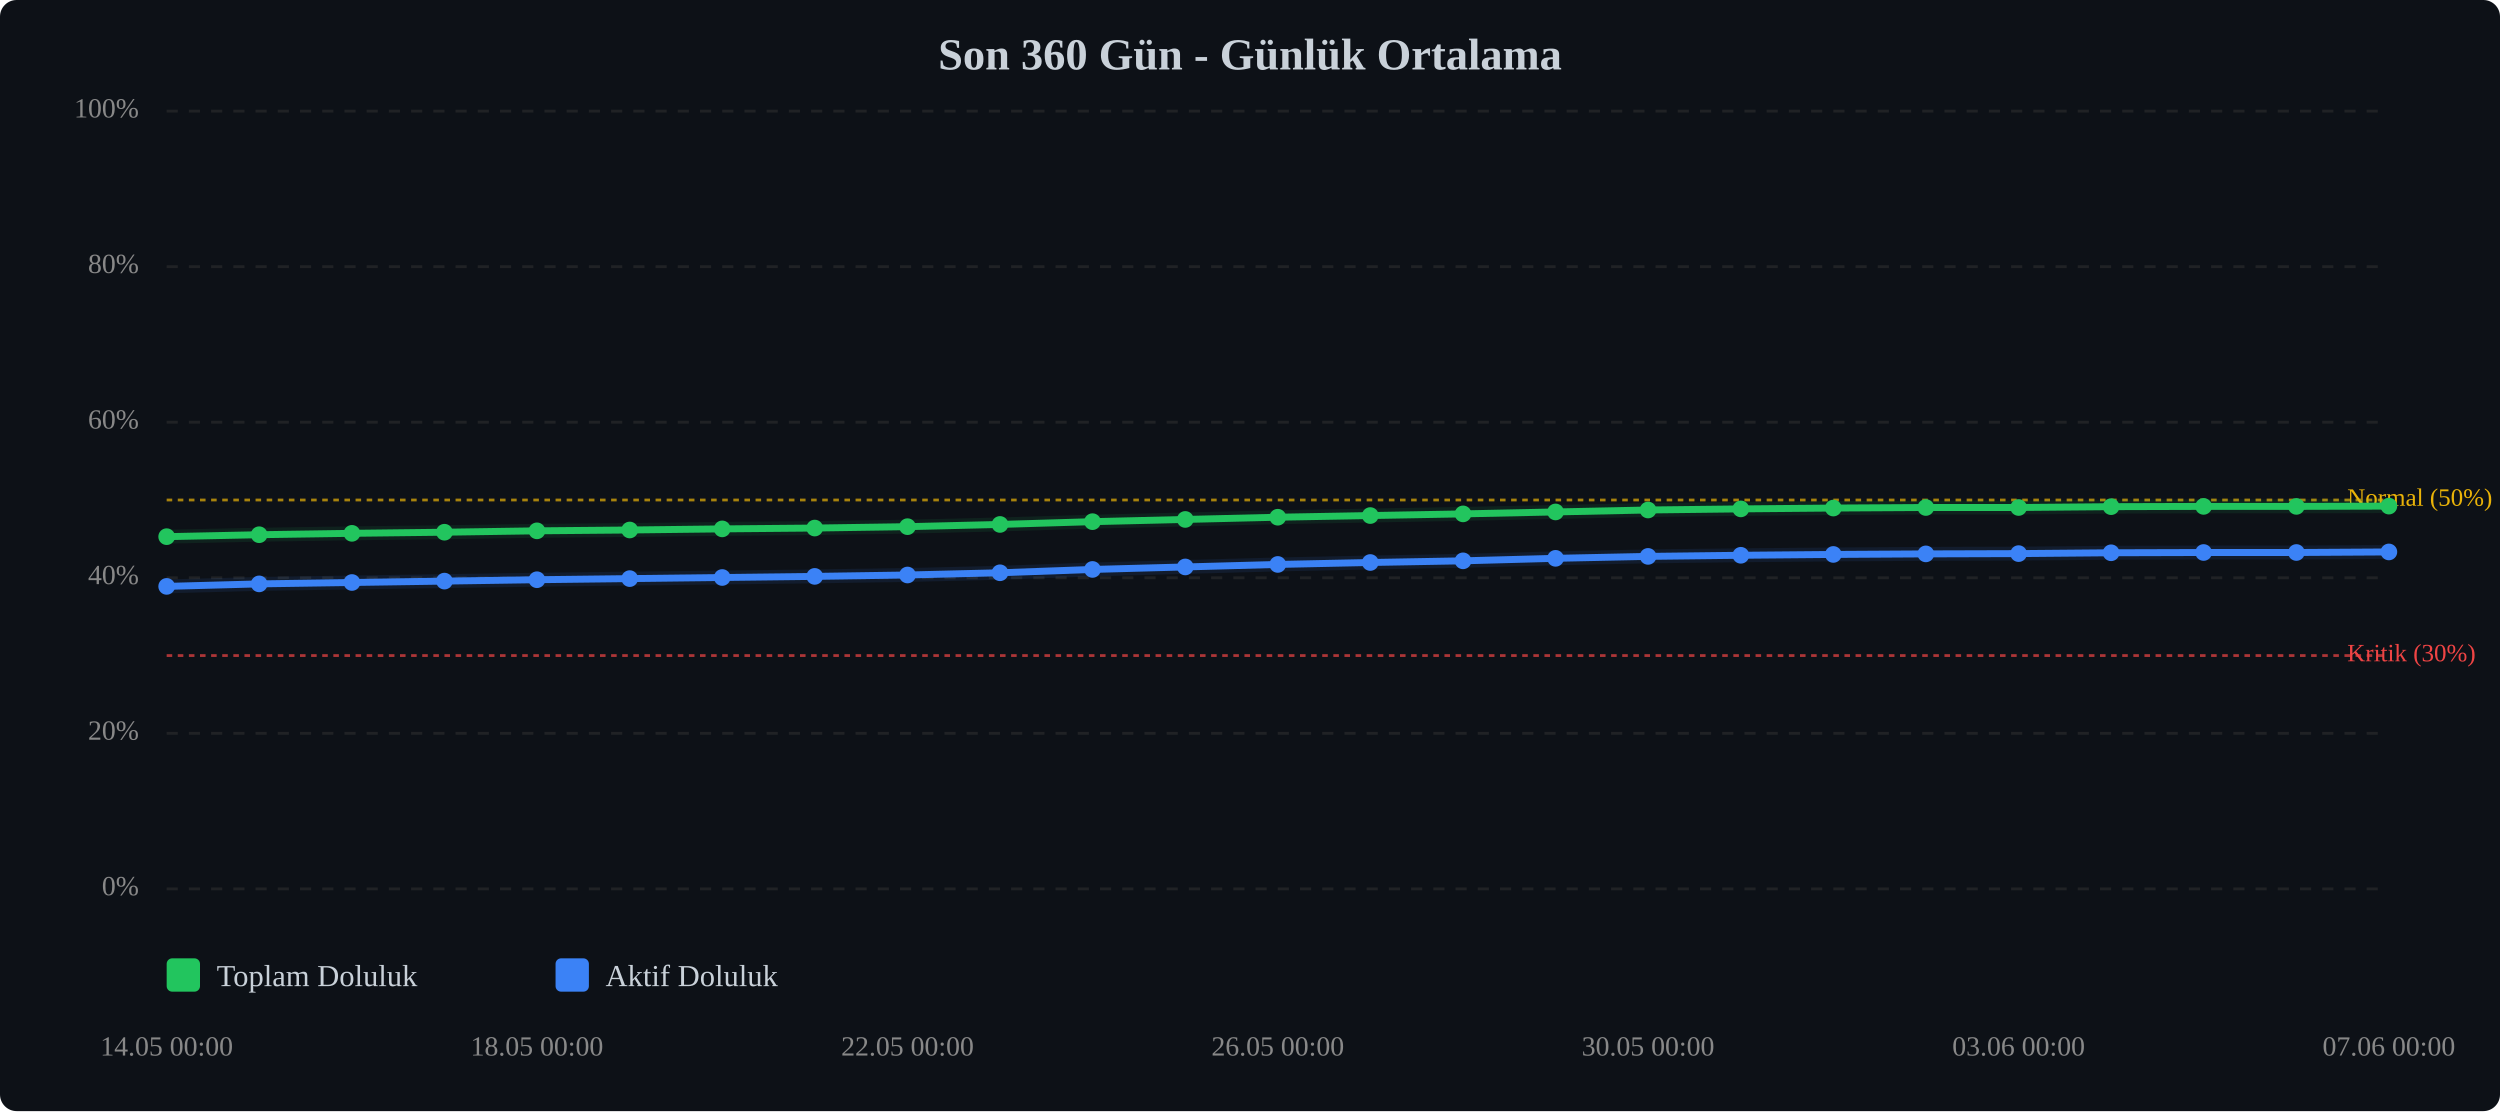
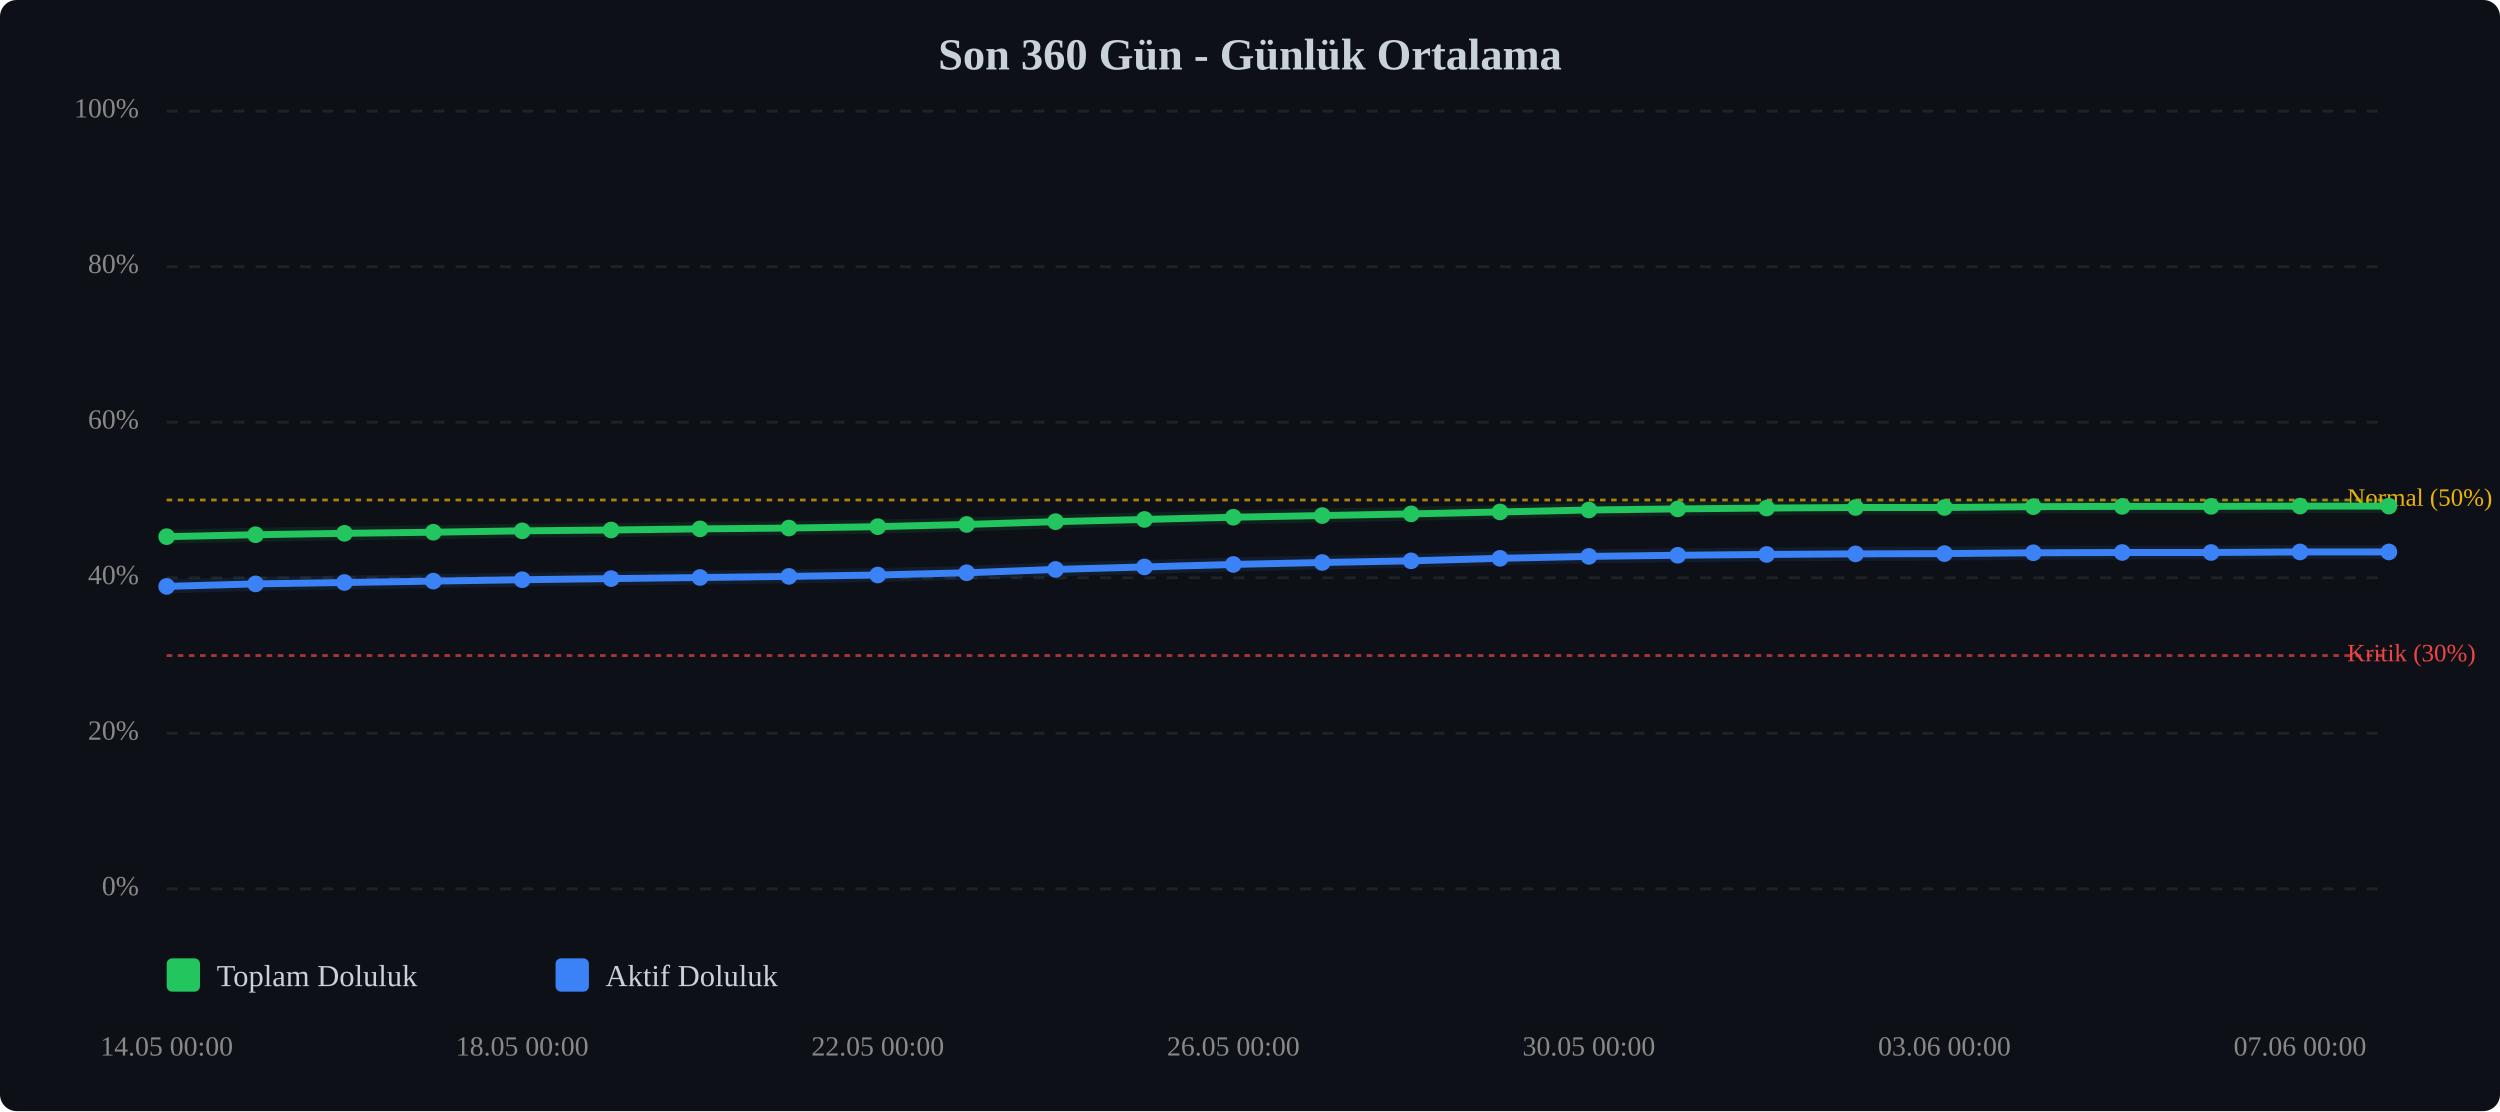
<svg xmlns="http://www.w3.org/2000/svg" viewBox="0 0 900 400" width="100%" style="max-width:900px;">
  <rect width="900" height="400" fill="#0d1117" rx="6" />
  <text x="450.0" y="25" text-anchor="middle" font-size="16" font-weight="bold" fill="#c9d1d9">Son 360 Gün - Günlük Ortalama</text>
  <line x1="60" y1="320.0" x2="860" y2="320.0" stroke="#333" stroke-width="1" stroke-dasharray="4,4" opacity="0.5" />
  <text x="50" y="320.0" text-anchor="end" dominant-baseline="middle" font-size="10" fill="#888">0%</text>
  <line x1="60" y1="264.0" x2="860" y2="264.0" stroke="#333" stroke-width="1" stroke-dasharray="4,4" opacity="0.5" />
  <text x="50" y="264.0" text-anchor="end" dominant-baseline="middle" font-size="10" fill="#888">20%</text>
  <line x1="60" y1="208.0" x2="860" y2="208.0" stroke="#333" stroke-width="1" stroke-dasharray="4,4" opacity="0.5" />
  <text x="50" y="208.0" text-anchor="end" dominant-baseline="middle" font-size="10" fill="#888">40%</text>
  <line x1="60" y1="152.0" x2="860" y2="152.0" stroke="#333" stroke-width="1" stroke-dasharray="4,4" opacity="0.5" />
  <text x="50" y="152.0" text-anchor="end" dominant-baseline="middle" font-size="10" fill="#888">60%</text>
  <line x1="60" y1="96.0" x2="860" y2="96.0" stroke="#333" stroke-width="1" stroke-dasharray="4,4" opacity="0.5" />
  <text x="50" y="96.0" text-anchor="end" dominant-baseline="middle" font-size="10" fill="#888">80%</text>
  <line x1="60" y1="40.0" x2="860" y2="40.0" stroke="#333" stroke-width="1" stroke-dasharray="4,4" opacity="0.5" />
  <text x="50" y="40.0" text-anchor="end" dominant-baseline="middle" font-size="10" fill="#888">100%</text>
  <line x1="60" y1="236.0" x2="860" y2="236.0" stroke="#ef4444" stroke-width="1" stroke-dasharray="2,2" opacity="0.7" />
  <text x="845" y="236.0" dominant-baseline="middle" font-size="9" fill="#ef4444">Kritik (30%)</text>
  <line x1="60" y1="180.0" x2="860" y2="180.0" stroke="#eab308" stroke-width="1" stroke-dasharray="2,2" opacity="0.7" />
  <text x="845" y="180.0" dominant-baseline="middle" font-size="9" fill="#eab308">Normal (50%)</text>
-   <polyline points="60.0,193.2 93.3,192.5 126.7,192.0 160.0,191.6 193.3,191.1 226.7,190.8 260.0,190.4 293.3,190.1 326.7,189.6 360.0,188.8 393.3,187.8 426.7,187.0 460.0,186.2 493.3,185.6 526.7,185.0 560.0,184.3 593.3,183.6 626.7,183.2 660.0,182.9 693.3,182.7 726.7,182.7 760.0,182.4 793.3,182.3 826.7,182.3 860.0,182.2" fill="none" stroke="#22c55e" stroke-width="2.5" stroke-linecap="round" stroke-linejoin="round" />
-   <polyline points="60.0,193.2 93.3,192.5 126.7,192.0 160.0,191.6 193.3,191.1 226.7,190.8 260.0,190.4 293.3,190.1 326.7,189.6 360.0,188.8 393.3,187.8 426.7,187.0 460.0,186.2 493.3,185.6 526.7,185.0 560.0,184.3 593.3,183.6 626.7,183.2 660.0,182.9 693.3,182.7 726.7,182.7 760.0,182.4 793.3,182.3 826.7,182.3 860.0,182.2" fill="none" stroke="#22c55e" stroke-width="5" opacity="0.1" stroke-linecap="round" stroke-linejoin="round" />
-   <polyline points="60.0,211.1 93.3,210.2 126.7,209.7 160.0,209.2 193.3,208.7 226.7,208.3 260.0,207.9 293.3,207.5 326.7,207.0 360.0,206.2 393.3,205.0 426.7,204.1 460.0,203.2 493.3,202.5 526.7,201.9 560.0,201.0 593.3,200.3 626.7,199.9 660.0,199.6 693.3,199.4 726.7,199.3 760.0,199.0 793.3,198.9 826.7,198.9 860.0,198.7" fill="none" stroke="#3b82f6" stroke-width="2.5" stroke-linecap="round" stroke-linejoin="round" />
-   <polyline points="60.0,211.1 93.3,210.2 126.7,209.7 160.0,209.2 193.3,208.7 226.7,208.3 260.0,207.9 293.3,207.5 326.7,207.0 360.0,206.2 393.3,205.0 426.7,204.1 460.0,203.2 493.3,202.5 526.7,201.9 560.0,201.0 593.3,200.3 626.7,199.9 660.0,199.6 693.3,199.4 726.7,199.3 760.0,199.0 793.3,198.9 826.7,198.9 860.0,198.7" fill="none" stroke="#3b82f6" stroke-width="5" opacity="0.1" stroke-linecap="round" stroke-linejoin="round" />
+   <polyline points="60.0,193.2 92.0,192.5 124.0,192.0 156.0,191.6 188.0,191.1 220.0,190.8 252.0,190.4 284.0,190.1 316.0,189.6 348.0,188.8 380.0,187.8 412.0,187.0 444.0,186.2 476.0,185.6 508.0,185.0 540.0,184.3 572.0,183.6 604.0,183.2 636.0,182.9 668.0,182.7 700.0,182.7 732.0,182.4 764.0,182.3 796.0,182.3 828.0,182.2 860.0,182.2" fill="none" stroke="#22c55e" stroke-width="2.5" stroke-linecap="round" stroke-linejoin="round" />
+   <polyline points="60.0,193.2 92.0,192.5 124.0,192.0 156.0,191.6 188.0,191.1 220.0,190.8 252.0,190.4 284.0,190.1 316.0,189.6 348.0,188.8 380.0,187.8 412.0,187.0 444.0,186.2 476.0,185.6 508.0,185.0 540.0,184.3 572.0,183.6 604.0,183.2 636.0,182.9 668.0,182.7 700.0,182.7 732.0,182.4 764.0,182.3 796.0,182.3 828.0,182.2 860.0,182.2" fill="none" stroke="#22c55e" stroke-width="5" opacity="0.1" stroke-linecap="round" stroke-linejoin="round" />
+   <polyline points="60.0,211.1 92.0,210.2 124.0,209.7 156.0,209.2 188.0,208.7 220.0,208.3 252.0,207.9 284.0,207.5 316.0,207.0 348.0,206.2 380.0,205.0 412.0,204.1 444.0,203.2 476.0,202.5 508.0,201.9 540.0,201.0 572.0,200.3 604.0,199.9 636.0,199.6 668.0,199.4 700.0,199.3 732.0,199.0 764.0,198.9 796.0,198.9 828.0,198.7 860.0,198.7" fill="none" stroke="#3b82f6" stroke-width="2.5" stroke-linecap="round" stroke-linejoin="round" />
+   <polyline points="60.0,211.1 92.0,210.2 124.0,209.7 156.0,209.2 188.0,208.7 220.0,208.3 252.0,207.9 284.0,207.5 316.0,207.0 348.0,206.2 380.0,205.0 412.0,204.1 444.0,203.2 476.0,202.5 508.0,201.9 540.0,201.0 572.0,200.3 604.0,199.9 636.0,199.6 668.0,199.4 700.0,199.3 732.0,199.0 764.0,198.9 796.0,198.9 828.0,198.7 860.0,198.7" fill="none" stroke="#3b82f6" stroke-width="5" opacity="0.1" stroke-linecap="round" stroke-linejoin="round" />
  <circle cx="60.0" cy="193.2" r="3" fill="#22c55e" />
-   <circle cx="93.3" cy="192.5" r="3" fill="#22c55e" />
-   <circle cx="126.7" cy="192.0" r="3" fill="#22c55e" />
-   <circle cx="160.0" cy="191.6" r="3" fill="#22c55e" />
-   <circle cx="193.3" cy="191.1" r="3" fill="#22c55e" />
-   <circle cx="226.7" cy="190.8" r="3" fill="#22c55e" />
-   <circle cx="260.0" cy="190.4" r="3" fill="#22c55e" />
-   <circle cx="293.3" cy="190.1" r="3" fill="#22c55e" />
-   <circle cx="326.7" cy="189.6" r="3" fill="#22c55e" />
-   <circle cx="360.0" cy="188.8" r="3" fill="#22c55e" />
-   <circle cx="393.3" cy="187.8" r="3" fill="#22c55e" />
-   <circle cx="426.7" cy="187.0" r="3" fill="#22c55e" />
-   <circle cx="460.0" cy="186.2" r="3" fill="#22c55e" />
-   <circle cx="493.3" cy="185.6" r="3" fill="#22c55e" />
-   <circle cx="526.7" cy="185.0" r="3" fill="#22c55e" />
-   <circle cx="560.0" cy="184.3" r="3" fill="#22c55e" />
-   <circle cx="593.3" cy="183.6" r="3" fill="#22c55e" />
-   <circle cx="626.7" cy="183.2" r="3" fill="#22c55e" />
-   <circle cx="660.0" cy="182.9" r="3" fill="#22c55e" />
-   <circle cx="693.3" cy="182.7" r="3" fill="#22c55e" />
-   <circle cx="726.7" cy="182.7" r="3" fill="#22c55e" />
-   <circle cx="760.0" cy="182.4" r="3" fill="#22c55e" />
-   <circle cx="793.3" cy="182.3" r="3" fill="#22c55e" />
-   <circle cx="826.7" cy="182.3" r="3" fill="#22c55e" />
+   <circle cx="92.0" cy="192.5" r="3" fill="#22c55e" />
+   <circle cx="124.0" cy="192.0" r="3" fill="#22c55e" />
+   <circle cx="156.0" cy="191.6" r="3" fill="#22c55e" />
+   <circle cx="188.0" cy="191.1" r="3" fill="#22c55e" />
+   <circle cx="220.0" cy="190.8" r="3" fill="#22c55e" />
+   <circle cx="252.0" cy="190.4" r="3" fill="#22c55e" />
+   <circle cx="284.0" cy="190.1" r="3" fill="#22c55e" />
+   <circle cx="316.0" cy="189.6" r="3" fill="#22c55e" />
+   <circle cx="348.0" cy="188.8" r="3" fill="#22c55e" />
+   <circle cx="380.0" cy="187.8" r="3" fill="#22c55e" />
+   <circle cx="412.0" cy="187.0" r="3" fill="#22c55e" />
+   <circle cx="444.0" cy="186.2" r="3" fill="#22c55e" />
+   <circle cx="476.0" cy="185.6" r="3" fill="#22c55e" />
+   <circle cx="508.0" cy="185.0" r="3" fill="#22c55e" />
+   <circle cx="540.0" cy="184.3" r="3" fill="#22c55e" />
+   <circle cx="572.0" cy="183.6" r="3" fill="#22c55e" />
+   <circle cx="604.0" cy="183.2" r="3" fill="#22c55e" />
+   <circle cx="636.0" cy="182.9" r="3" fill="#22c55e" />
+   <circle cx="668.0" cy="182.7" r="3" fill="#22c55e" />
+   <circle cx="700.0" cy="182.7" r="3" fill="#22c55e" />
+   <circle cx="732.0" cy="182.4" r="3" fill="#22c55e" />
+   <circle cx="764.0" cy="182.3" r="3" fill="#22c55e" />
+   <circle cx="796.0" cy="182.3" r="3" fill="#22c55e" />
+   <circle cx="828.0" cy="182.2" r="3" fill="#22c55e" />
  <circle cx="860.0" cy="182.2" r="3" fill="#22c55e" />
  <circle cx="60.0" cy="211.1" r="3" fill="#3b82f6" />
-   <circle cx="93.3" cy="210.2" r="3" fill="#3b82f6" />
-   <circle cx="126.7" cy="209.7" r="3" fill="#3b82f6" />
-   <circle cx="160.0" cy="209.2" r="3" fill="#3b82f6" />
-   <circle cx="193.3" cy="208.7" r="3" fill="#3b82f6" />
-   <circle cx="226.7" cy="208.3" r="3" fill="#3b82f6" />
-   <circle cx="260.0" cy="207.9" r="3" fill="#3b82f6" />
-   <circle cx="293.3" cy="207.5" r="3" fill="#3b82f6" />
-   <circle cx="326.7" cy="207.0" r="3" fill="#3b82f6" />
-   <circle cx="360.0" cy="206.2" r="3" fill="#3b82f6" />
-   <circle cx="393.3" cy="205.0" r="3" fill="#3b82f6" />
-   <circle cx="426.7" cy="204.1" r="3" fill="#3b82f6" />
-   <circle cx="460.0" cy="203.2" r="3" fill="#3b82f6" />
-   <circle cx="493.3" cy="202.5" r="3" fill="#3b82f6" />
-   <circle cx="526.7" cy="201.9" r="3" fill="#3b82f6" />
-   <circle cx="560.0" cy="201.0" r="3" fill="#3b82f6" />
-   <circle cx="593.3" cy="200.3" r="3" fill="#3b82f6" />
-   <circle cx="626.7" cy="199.9" r="3" fill="#3b82f6" />
-   <circle cx="660.0" cy="199.6" r="3" fill="#3b82f6" />
-   <circle cx="693.3" cy="199.4" r="3" fill="#3b82f6" />
-   <circle cx="726.7" cy="199.3" r="3" fill="#3b82f6" />
-   <circle cx="760.0" cy="199.0" r="3" fill="#3b82f6" />
-   <circle cx="793.3" cy="198.9" r="3" fill="#3b82f6" />
-   <circle cx="826.7" cy="198.9" r="3" fill="#3b82f6" />
+   <circle cx="92.0" cy="210.2" r="3" fill="#3b82f6" />
+   <circle cx="124.0" cy="209.7" r="3" fill="#3b82f6" />
+   <circle cx="156.0" cy="209.2" r="3" fill="#3b82f6" />
+   <circle cx="188.0" cy="208.7" r="3" fill="#3b82f6" />
+   <circle cx="220.0" cy="208.3" r="3" fill="#3b82f6" />
+   <circle cx="252.0" cy="207.9" r="3" fill="#3b82f6" />
+   <circle cx="284.0" cy="207.5" r="3" fill="#3b82f6" />
+   <circle cx="316.0" cy="207.0" r="3" fill="#3b82f6" />
+   <circle cx="348.0" cy="206.2" r="3" fill="#3b82f6" />
+   <circle cx="380.0" cy="205.0" r="3" fill="#3b82f6" />
+   <circle cx="412.0" cy="204.1" r="3" fill="#3b82f6" />
+   <circle cx="444.0" cy="203.2" r="3" fill="#3b82f6" />
+   <circle cx="476.0" cy="202.5" r="3" fill="#3b82f6" />
+   <circle cx="508.0" cy="201.9" r="3" fill="#3b82f6" />
+   <circle cx="540.0" cy="201.0" r="3" fill="#3b82f6" />
+   <circle cx="572.0" cy="200.3" r="3" fill="#3b82f6" />
+   <circle cx="604.0" cy="199.9" r="3" fill="#3b82f6" />
+   <circle cx="636.0" cy="199.6" r="3" fill="#3b82f6" />
+   <circle cx="668.0" cy="199.4" r="3" fill="#3b82f6" />
+   <circle cx="700.0" cy="199.3" r="3" fill="#3b82f6" />
+   <circle cx="732.0" cy="199.0" r="3" fill="#3b82f6" />
+   <circle cx="764.0" cy="198.9" r="3" fill="#3b82f6" />
+   <circle cx="796.0" cy="198.9" r="3" fill="#3b82f6" />
+   <circle cx="828.0" cy="198.7" r="3" fill="#3b82f6" />
  <circle cx="860.0" cy="198.7" r="3" fill="#3b82f6" />
  <text x="60.0" y="380" text-anchor="middle" font-size="10" fill="#888">14.05 00:00</text>
-   <text x="193.3" y="380" text-anchor="middle" font-size="10" fill="#888">18.05 00:00</text>
-   <text x="326.7" y="380" text-anchor="middle" font-size="10" fill="#888">22.05 00:00</text>
-   <text x="460.0" y="380" text-anchor="middle" font-size="10" fill="#888">26.05 00:00</text>
-   <text x="593.3" y="380" text-anchor="middle" font-size="10" fill="#888">30.05 00:00</text>
-   <text x="726.7" y="380" text-anchor="middle" font-size="10" fill="#888">03.06 00:00</text>
-   <text x="860.0" y="380" text-anchor="middle" font-size="10" fill="#888">07.06 00:00</text>
+   <text x="188.0" y="380" text-anchor="middle" font-size="10" fill="#888">18.05 00:00</text>
+   <text x="316.0" y="380" text-anchor="middle" font-size="10" fill="#888">22.05 00:00</text>
+   <text x="444.0" y="380" text-anchor="middle" font-size="10" fill="#888">26.05 00:00</text>
+   <text x="572.0" y="380" text-anchor="middle" font-size="10" fill="#888">30.05 00:00</text>
+   <text x="700.0" y="380" text-anchor="middle" font-size="10" fill="#888">03.06 00:00</text>
+   <text x="828.0" y="380" text-anchor="middle" font-size="10" fill="#888">07.06 00:00</text>
  <g transform="translate(60, 345)">
    <rect x="0" y="0" width="12" height="12" fill="#22c55e" rx="2" />
    <text x="18" y="10" font-size="11" fill="#c9d1d9">Toplam Doluluk</text>
    <rect x="140" y="0" width="12" height="12" fill="#3b82f6" rx="2" />
    <text x="158" y="10" font-size="11" fill="#c9d1d9">Aktif Doluluk</text>
  </g>
</svg>
